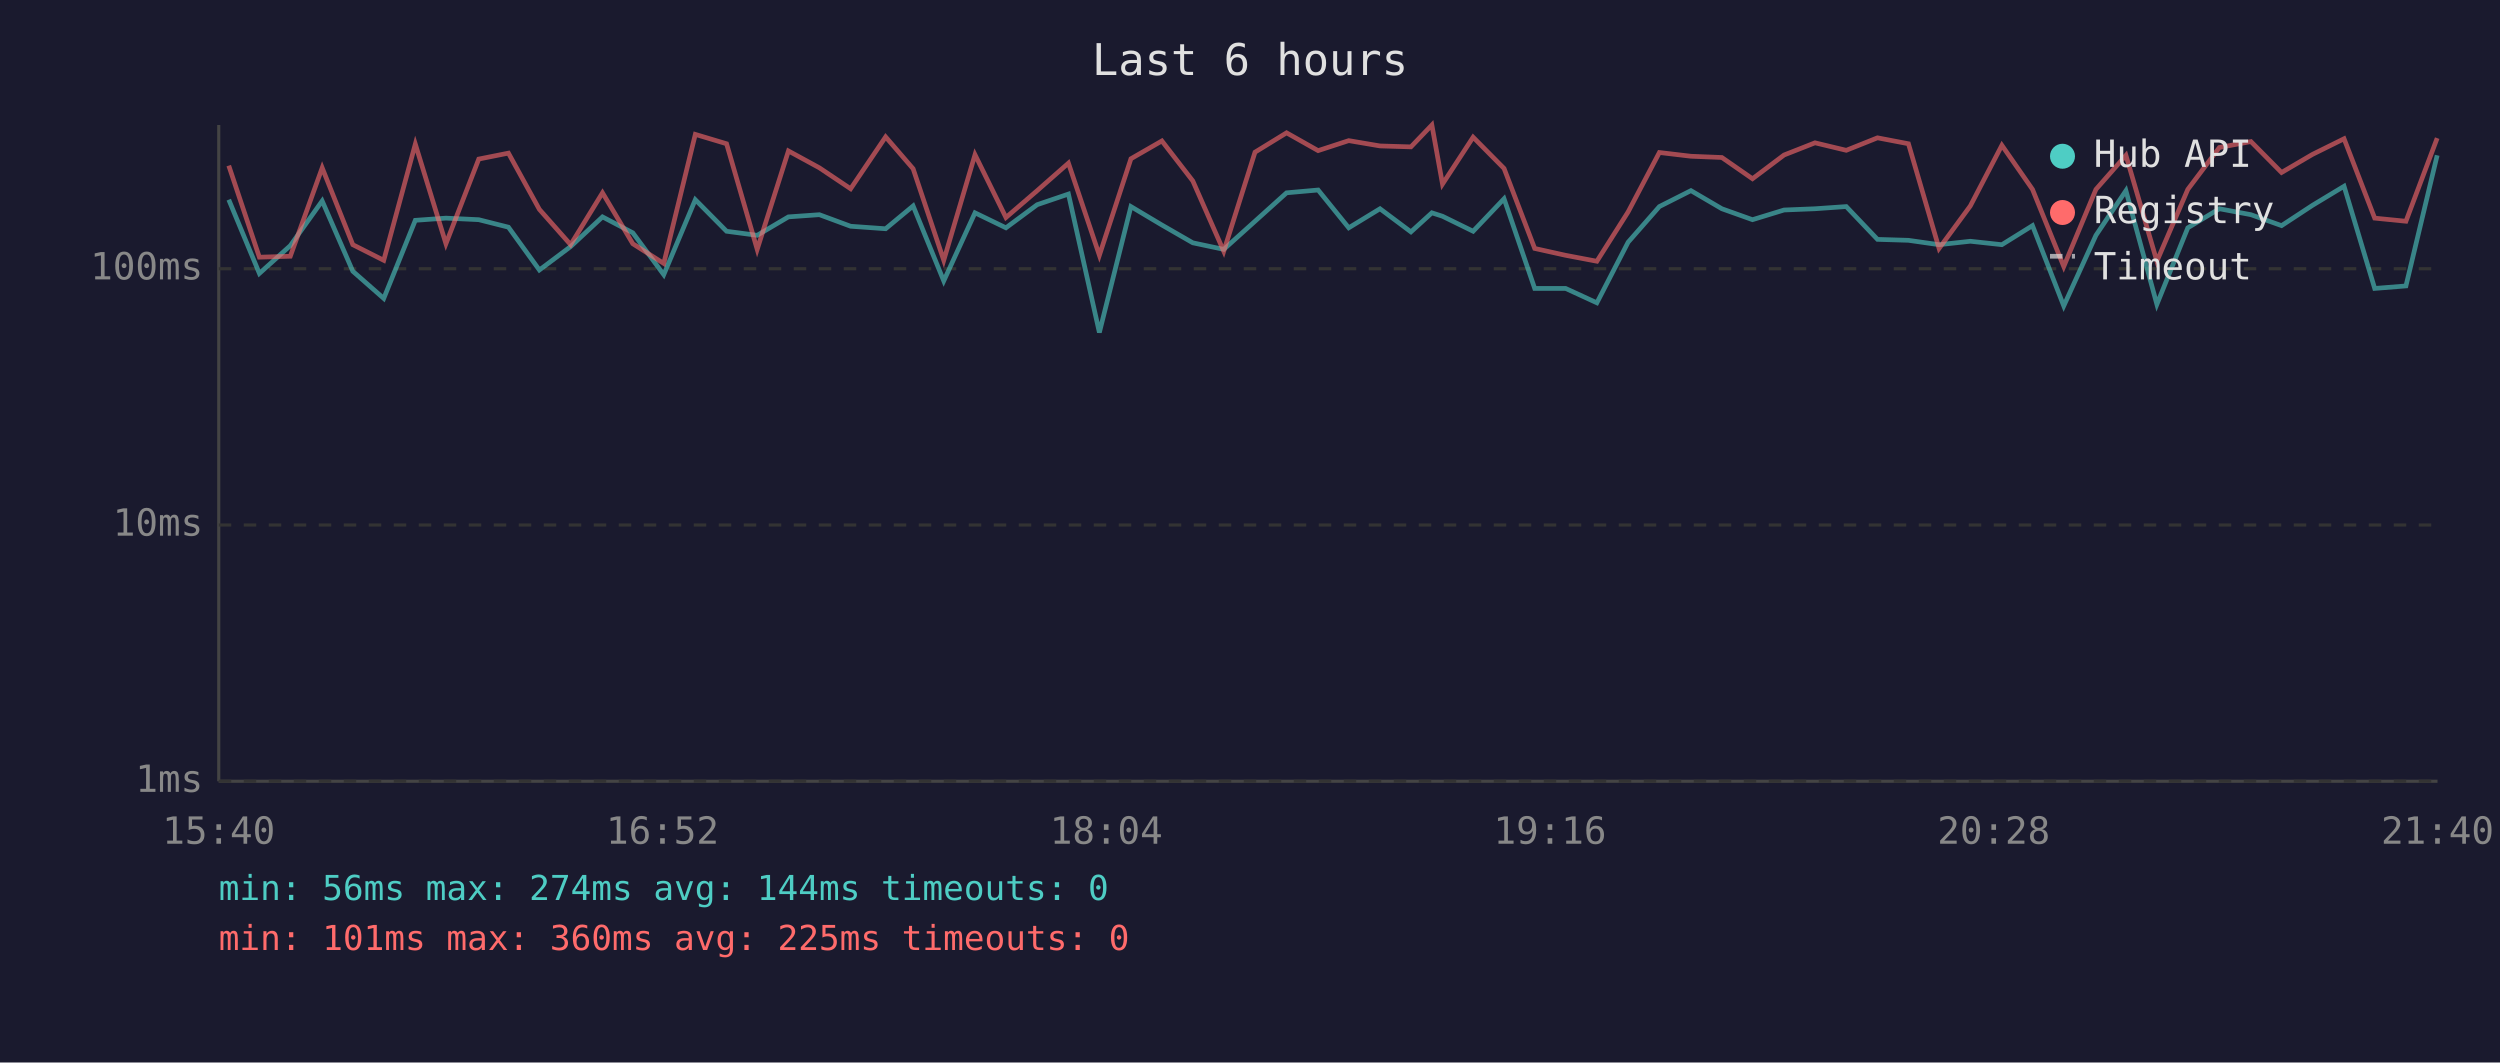
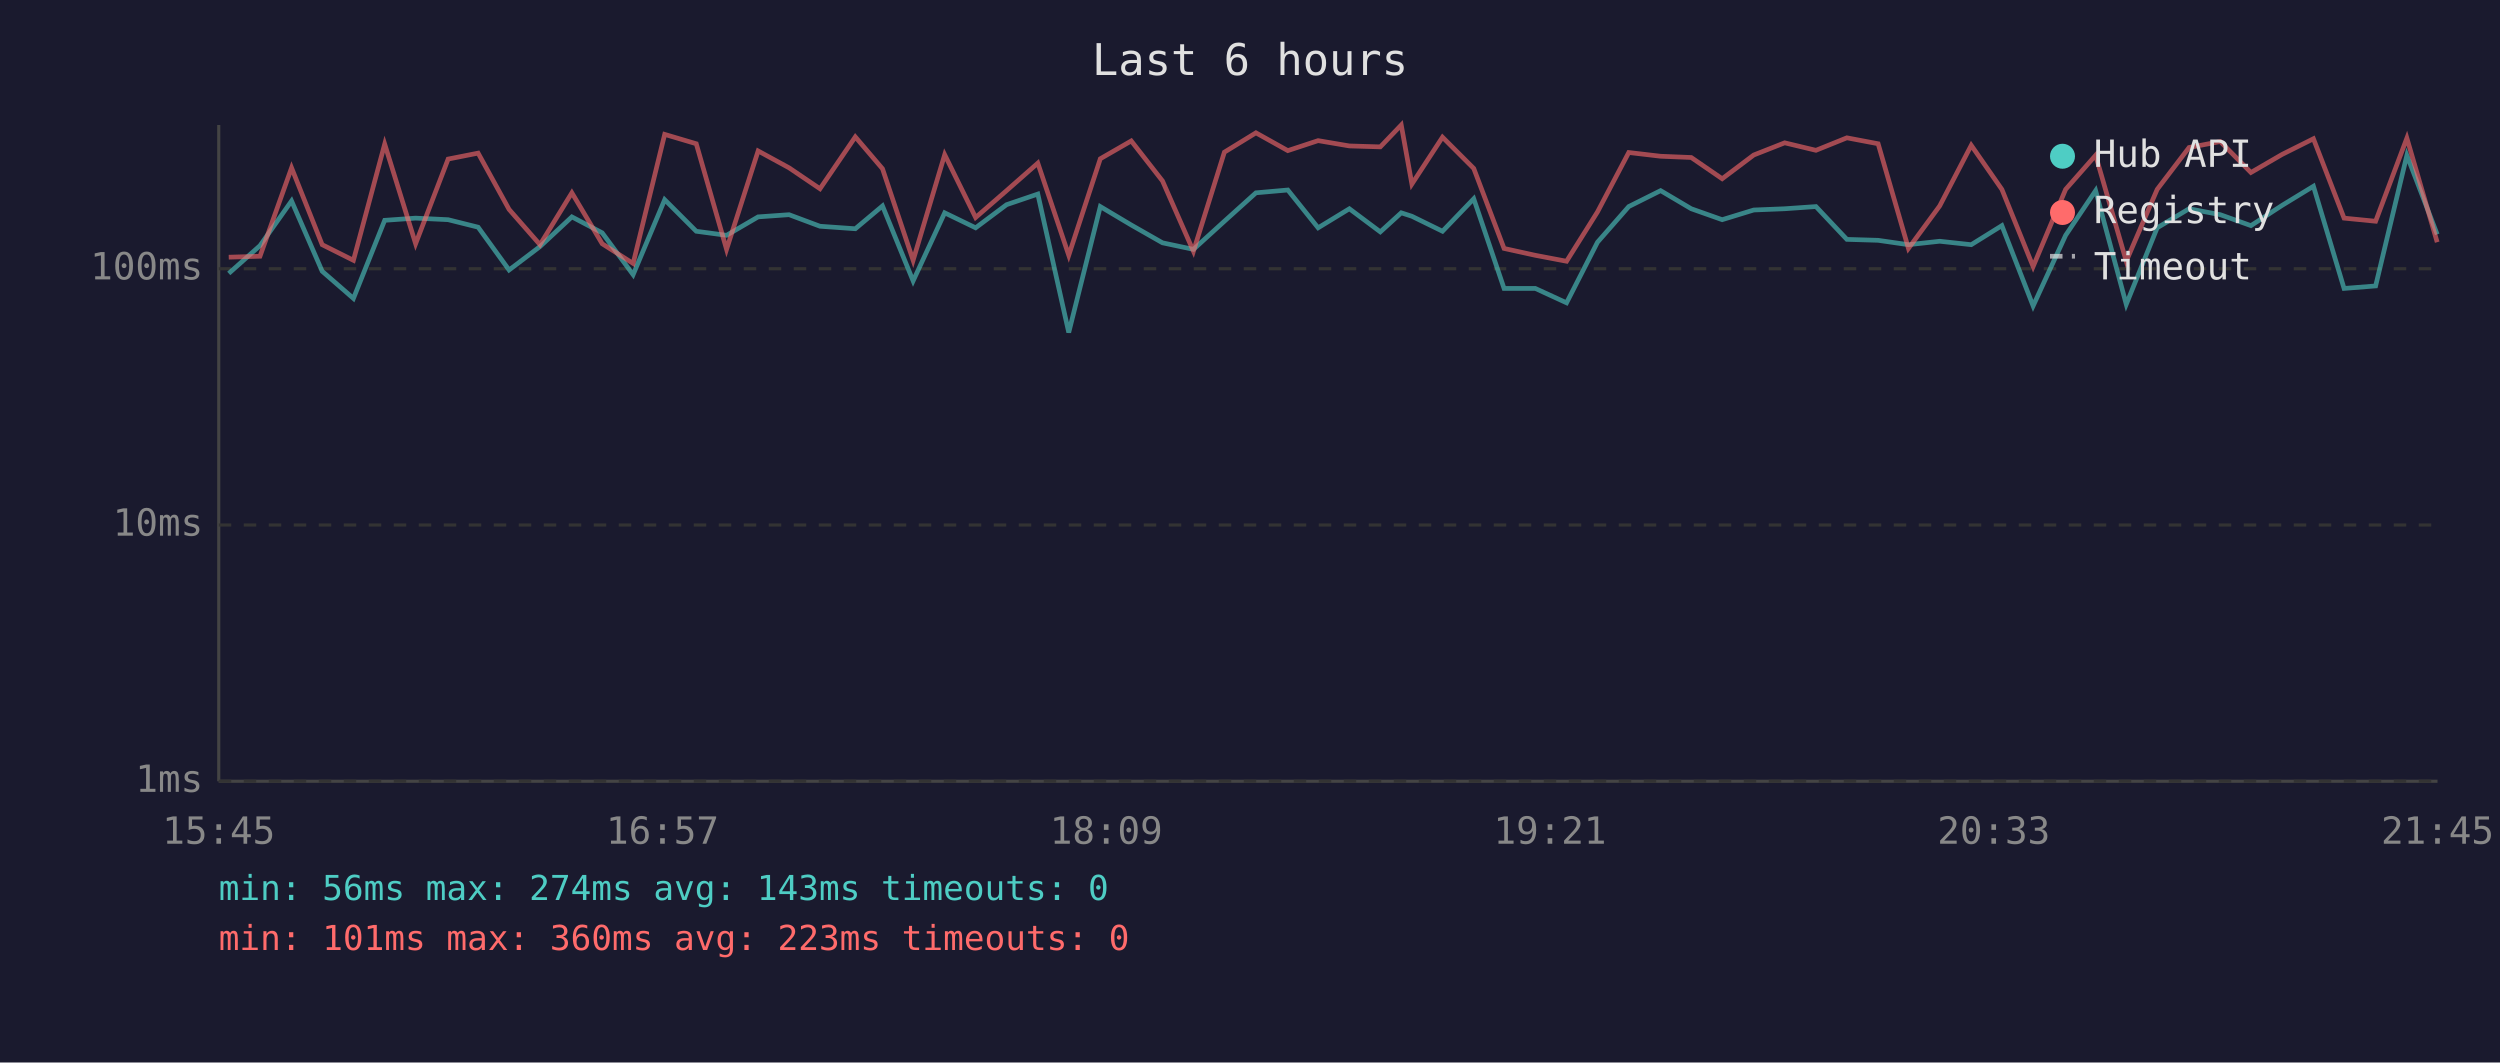
<svg xmlns="http://www.w3.org/2000/svg" viewBox="0 0 800 340" font-family="monospace" font-size="12">
  <rect width="800" height="340" fill="#1a1a2e" />
  <text x="400" y="24" fill="#e0e0e0" font-size="14" text-anchor="middle">Last 6 hours</text>
  <line x1="70" y1="40" x2="70" y2="250" stroke="#444" stroke-width="1" />
  <line x1="70" y1="250" x2="780" y2="250" stroke="#444" stroke-width="1" />
  <line x1="70" y1="250" x2="780" y2="250" stroke="#333" stroke-width="1" stroke-dasharray="4" />
  <text x="65" y="250" fill="#888" text-anchor="end" dominant-baseline="middle">1ms</text>
  <line x1="70" y1="168" x2="780" y2="168" stroke="#333" stroke-width="1" stroke-dasharray="4" />
  <text x="65" y="168" fill="#888" text-anchor="end" dominant-baseline="middle">10ms</text>
  <line x1="70" y1="86" x2="780" y2="86" stroke="#333" stroke-width="1" stroke-dasharray="4" />
  <text x="65" y="86" fill="#888" text-anchor="end" dominant-baseline="middle">100ms</text>
-   <text x="70" y="270" fill="#888" text-anchor="middle">15:40</text>
-   <text x="212" y="270" fill="#888" text-anchor="middle">16:52</text>
-   <text x="354" y="270" fill="#888" text-anchor="middle">18:04</text>
-   <text x="496" y="270" fill="#888" text-anchor="middle">19:16</text>
-   <text x="638" y="270" fill="#888" text-anchor="middle">20:28</text>
-   <text x="780" y="270" fill="#888" text-anchor="middle">21:40</text>
-   <polyline points="73.2,63.9 83.0,87.5 92.9,78.6 103.1,64.3 112.9,86.8 122.8,95.5 132.9,70.5 142.7,69.8 153.2,70.3 162.7,72.7 172.6,86.4 182.6,78.9 192.8,69.4 202.5,74.5 212.4,87.9 222.5,63.9 232.5,74.0 242.3,75.3 252.3,69.4 262.2,68.7 272.2,72.4 283.4,73.2 292.2,65.9 302.0,89.9 312.0,68.1 321.9,72.9 331.9,65.5 341.9,62.1 351.8,106.4 361.9,66.1 371.8,72.0 381.7,77.7 391.6,79.8 401.6,70.8 411.7,61.7 421.8,60.8 431.6,72.9 441.6,66.8 451.5,74.2 458.2,68.1 461.6,69.2 471.4,74.0 481.3,63.6 491.1,92.3 501.0,92.3 511.0,96.9 521.0,77.5 531.0,66.1 541.1,61.0 551.0,66.8 560.8,70.3 570.9,67.2 580.8,66.8 590.8,66.1 600.8,76.6 610.7,76.9 620.5,78.3 630.5,77.2 640.6,78.3 650.4,72.2 660.4,97.9 670.7,75.3 680.3,61.0 690.2,97.4 700.1,72.9 710.2,66.8 720.3,68.7 730.1,72.2 740.0,65.7 750.1,59.6 759.9,92.3 769.9,91.5 779.9,49.7" fill="none" stroke="#4ecdc4" stroke-width="1.5" opacity="0.6" />
-   <polyline points="73.2,53.0 83.0,82.3 92.9,82.0 103.1,53.7 112.9,78.3 122.8,83.3 132.9,46.1 142.7,78.0 153.2,50.9 162.7,49.0 172.6,67.0 182.6,78.3 192.8,61.7 202.5,78.0 212.4,84.3 222.5,43.0 232.5,46.0 242.3,79.8 252.3,48.3 262.2,53.7 272.2,60.4 283.4,43.8 292.2,54.0 302.0,83.3 312.0,49.5 321.9,69.6 331.9,61.0 341.9,52.2 351.8,81.7 361.9,50.8 371.8,45.1 381.7,57.9 391.6,80.4 401.6,48.7 411.7,42.5 421.8,48.2 431.6,45.0 441.6,46.7 451.5,47.0 458.2,40.0 461.6,58.9 471.4,43.9 481.3,53.9 491.1,79.5 501.0,81.7 511.0,83.6 521.0,67.8 531.0,48.8 541.1,50.0 551.0,50.4 560.8,57.2 570.9,49.6 580.8,45.7 590.8,48.1 600.8,44.1 610.7,46.0 620.5,79.5 630.5,65.9 640.6,46.5 650.4,60.6 660.4,85.3 670.7,60.6 680.3,49.7 690.2,83.6 700.1,60.6 710.2,47.2 720.3,45.3 730.1,55.2 740.0,49.4 750.1,44.4 759.9,69.8 769.9,70.8 779.9,44.2" fill="none" stroke="#ff6b6b" stroke-width="1.5" opacity="0.6" />
+   <text x="70" y="270" fill="#888" text-anchor="middle">15:45</text>
+   <text x="212" y="270" fill="#888" text-anchor="middle">16:57</text>
+   <text x="354" y="270" fill="#888" text-anchor="middle">18:09</text>
+   <text x="496" y="270" fill="#888" text-anchor="middle">19:21</text>
+   <text x="638" y="270" fill="#888" text-anchor="middle">20:33</text>
+   <text x="780" y="270" fill="#888" text-anchor="middle">21:45</text>
+   <polyline points="73.2,87.5 83.2,78.6 93.3,64.3 103.1,86.8 113.1,95.5 123.1,70.5 133.0,69.8 143.4,70.3 153.0,72.7 162.9,86.4 172.8,78.9 183.0,69.4 192.7,74.5 202.6,87.9 212.7,63.9 222.8,74.0 232.5,75.3 242.6,69.4 252.5,68.7 262.4,72.4 273.7,73.2 282.4,65.9 292.2,89.9 302.3,68.1 312.2,72.9 322.1,65.5 332.1,62.1 342.0,106.4 352.1,66.1 362.0,72.0 372.0,77.7 381.9,79.8 391.8,70.8 401.9,61.7 412.1,60.8 421.8,72.9 431.8,66.8 441.7,74.2 448.4,68.1 451.8,69.2 461.6,74.0 471.6,63.6 481.3,92.3 491.3,92.3 501.3,96.9 511.2,77.5 521.2,66.1 531.4,61.0 541.2,66.8 551.1,70.3 561.2,67.2 571.1,66.8 581.1,66.1 591.0,76.6 601.0,76.9 610.7,78.3 620.7,77.2 630.8,78.3 640.6,72.2 650.6,97.9 661.0,75.3 670.6,61.0 680.4,97.4 690.3,72.9 700.5,66.8 710.5,68.7 720.3,72.2 730.3,65.7 740.3,59.6 750.1,92.3 760.2,91.5 770.2,49.7 779.9,75.0" fill="none" stroke="#4ecdc4" stroke-width="1.5" opacity="0.6" />
+   <polyline points="73.2,82.3 83.2,82.0 93.3,53.7 103.1,78.3 113.1,83.3 123.1,46.1 133.0,78.0 143.4,50.9 153.0,49.0 162.9,67.0 172.8,78.3 183.0,61.7 192.7,78.0 202.6,84.3 212.7,43.0 222.8,46.0 232.5,79.8 242.6,48.3 252.5,53.7 262.4,60.4 273.7,43.8 282.4,54.0 292.2,83.3 302.3,49.5 312.2,69.6 322.1,61.0 332.1,52.2 342.0,81.7 352.1,50.8 362.0,45.1 372.0,57.9 381.9,80.4 391.8,48.7 401.9,42.5 412.1,48.2 421.8,45.0 431.8,46.7 441.7,47.0 448.4,40.0 451.8,58.9 461.6,43.9 471.6,53.9 481.3,79.5 491.3,81.7 501.3,83.6 511.2,67.8 521.2,48.8 531.4,50.0 541.2,50.4 551.1,57.2 561.2,49.6 571.1,45.7 581.1,48.1 591.0,44.1 601.0,46.0 610.7,79.5 620.7,65.9 630.8,46.5 640.6,60.6 650.6,85.3 661.0,60.6 670.6,49.7 680.4,83.6 690.3,60.6 700.5,47.2 710.5,45.3 720.3,55.2 730.3,49.4 740.3,44.4 750.1,69.8 760.2,70.8 770.2,44.2 779.9,77.5" fill="none" stroke="#ff6b6b" stroke-width="1.5" opacity="0.6" />
  <circle cx="660" cy="50" r="4" fill="#4ecdc4" />
  <text x="670" y="50" fill="#e0e0e0" dominant-baseline="middle">Hub API</text>
  <circle cx="660" cy="68" r="4" fill="#ff6b6b" />
  <text x="670" y="68" fill="#e0e0e0" dominant-baseline="middle">Registry</text>
  <line x1="656" y1="82" x2="664" y2="82" stroke="#e0e0e0" stroke-width="1.5" stroke-dasharray="4,3" opacity="0.7" />
  <text x="670" y="86" fill="#e0e0e0" dominant-baseline="middle">Timeout</text>
-   <text x="70" y="288" fill="#4ecdc4" font-size="11">min: 56ms  max: 274ms  avg: 144ms  timeouts: 0</text>
-   <text x="70" y="304" fill="#ff6b6b" font-size="11">min: 101ms  max: 360ms  avg: 225ms  timeouts: 0</text>
+   <text x="70" y="288" fill="#4ecdc4" font-size="11">min: 56ms  max: 274ms  avg: 143ms  timeouts: 0</text>
+   <text x="70" y="304" fill="#ff6b6b" font-size="11">min: 101ms  max: 360ms  avg: 223ms  timeouts: 0</text>
</svg>
